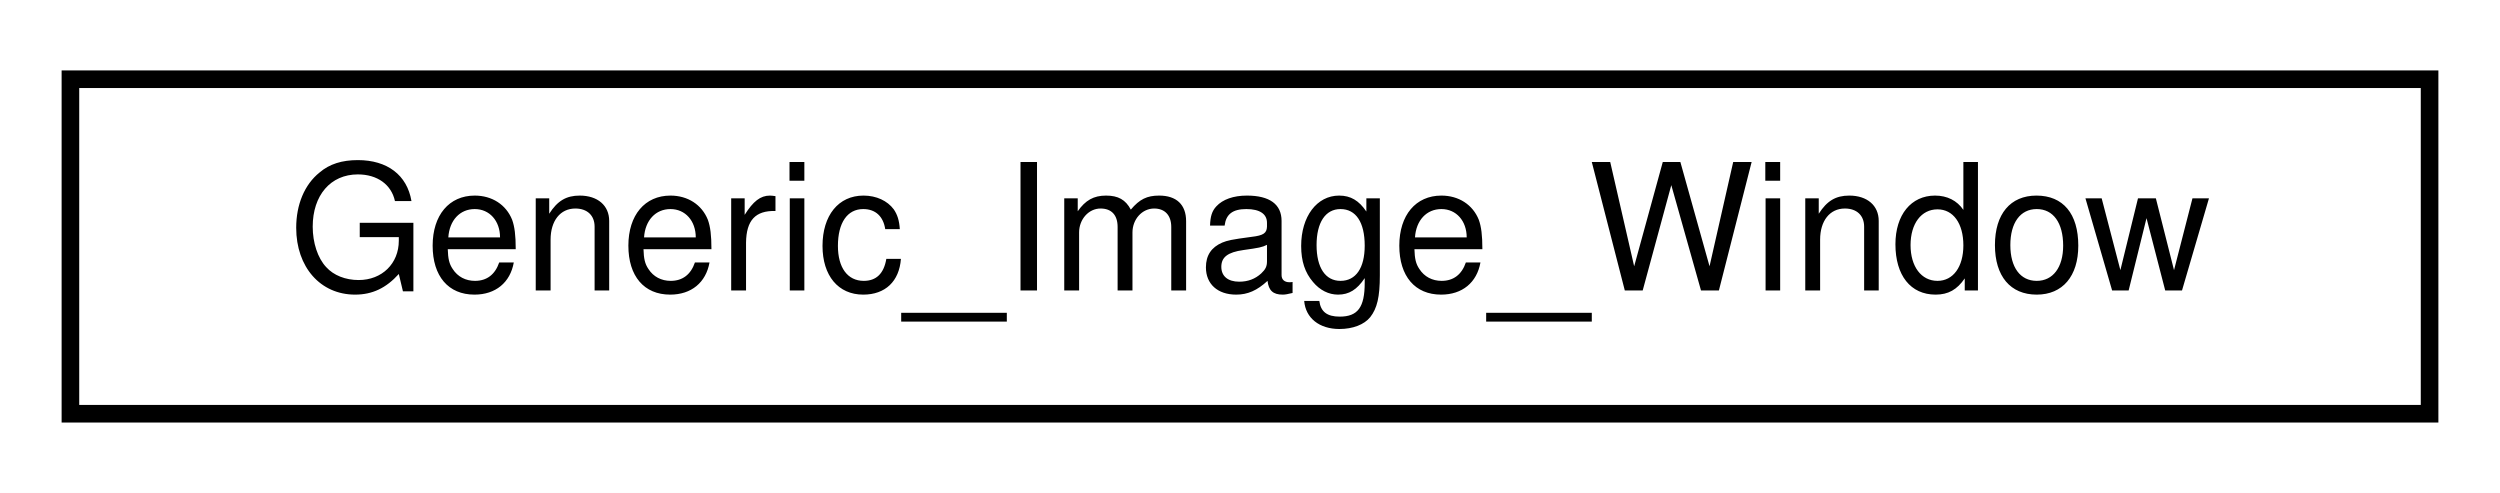
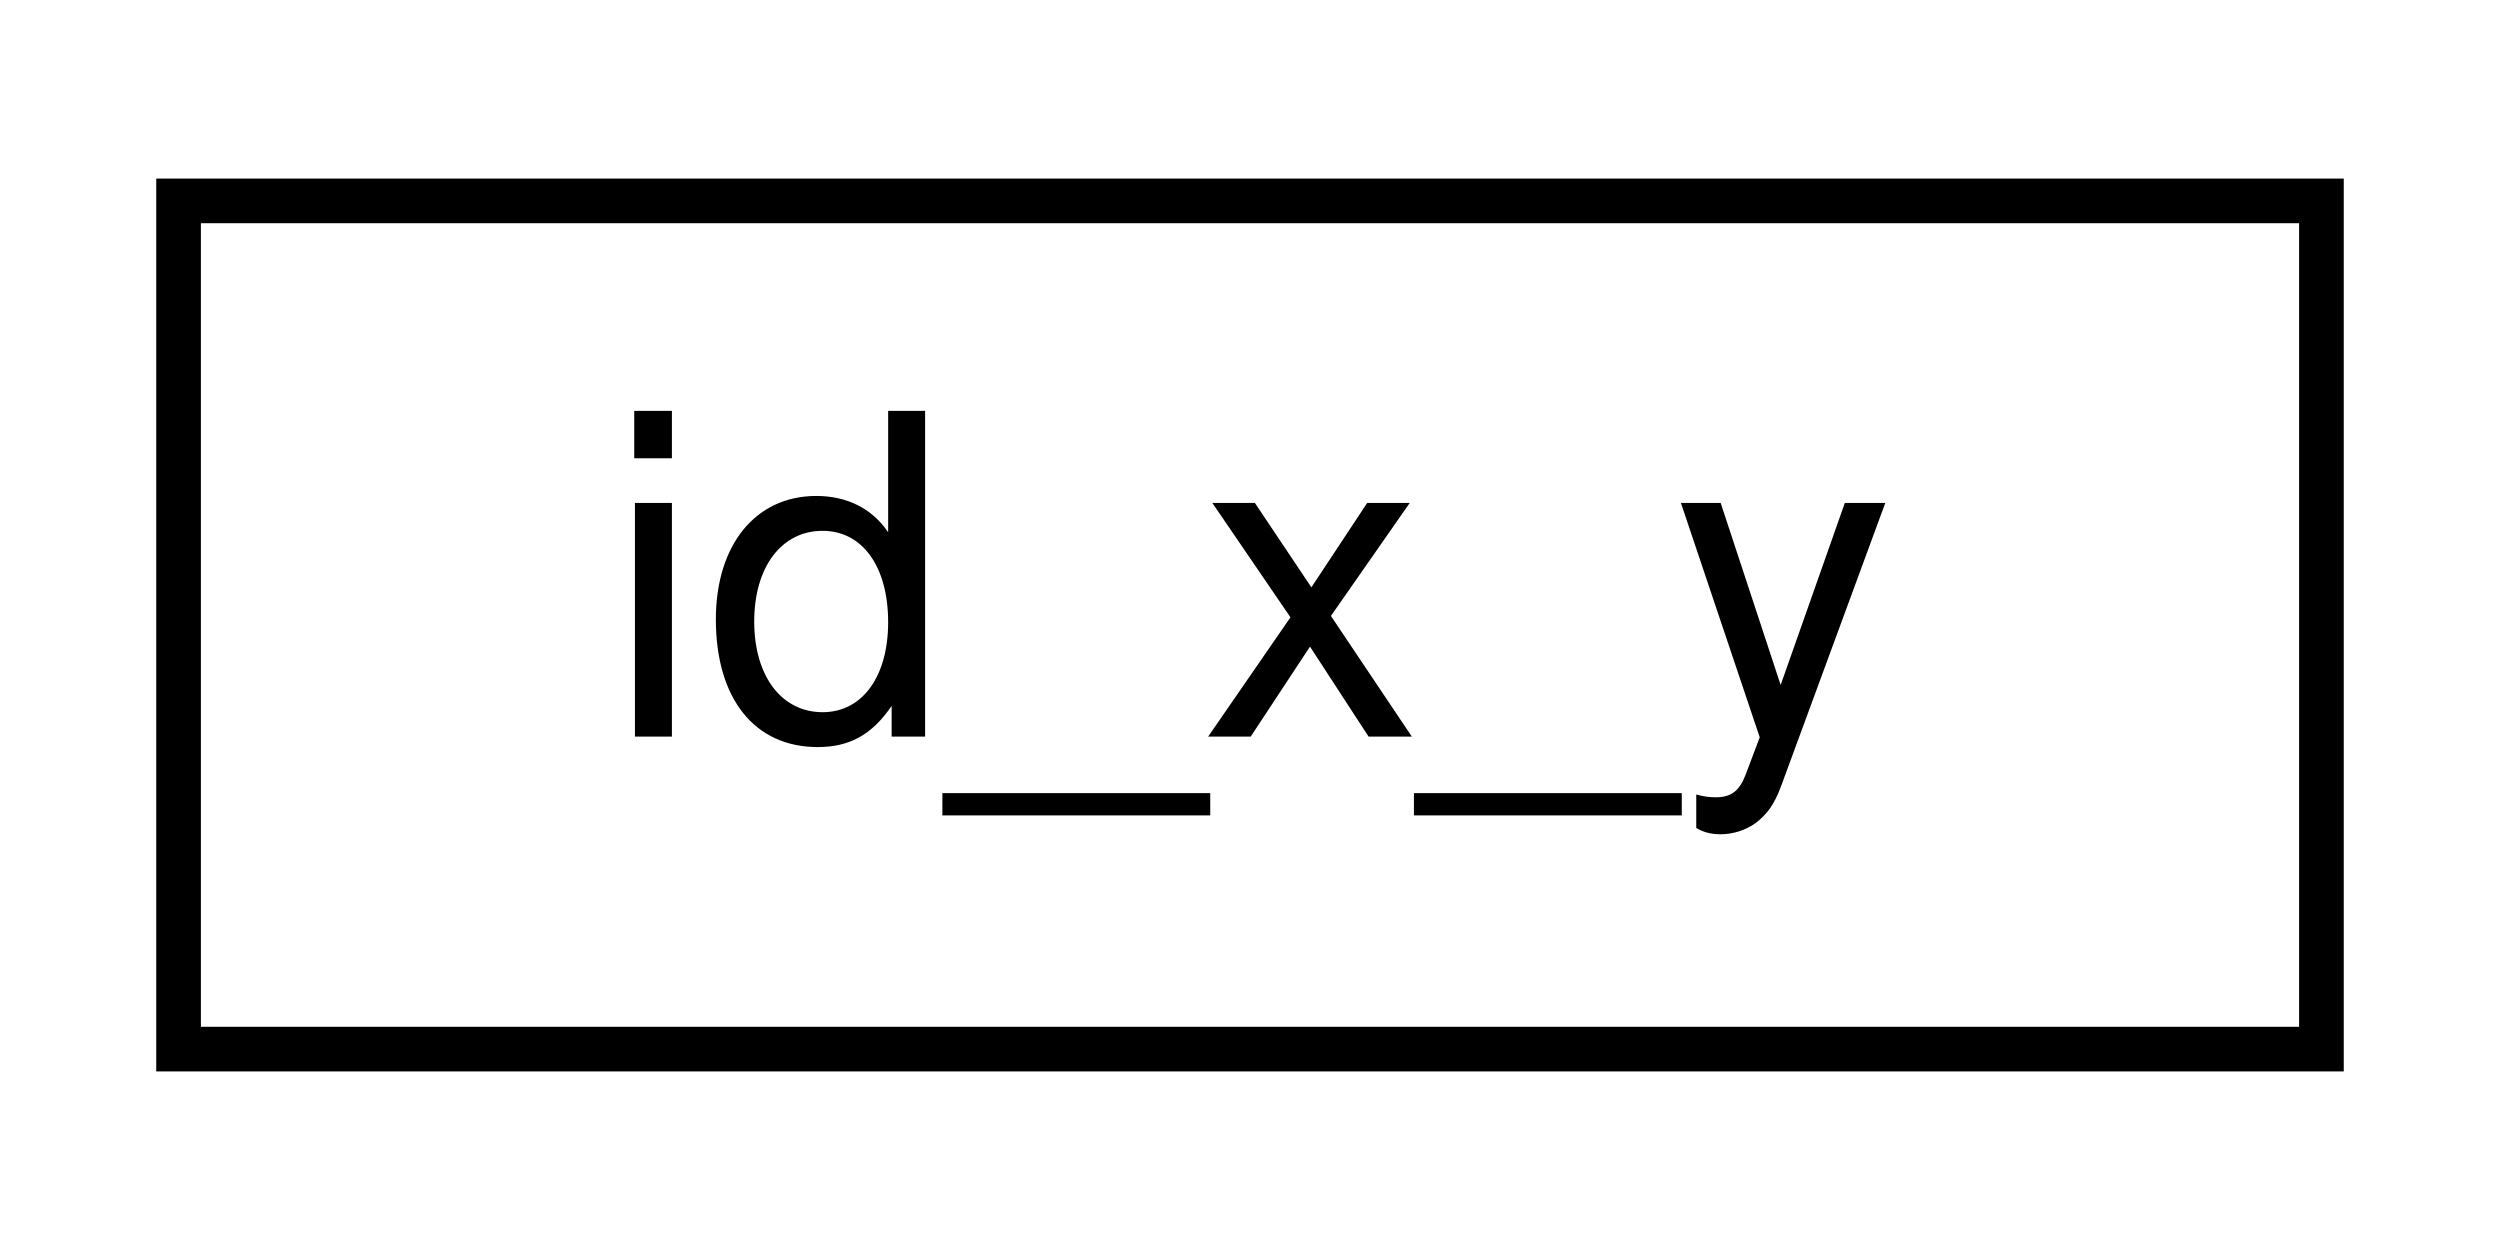
- <svg xmlns="http://www.w3.org/2000/svg" xmlns:xlink="http://www.w3.org/1999/xlink" width="142pt" height="28pt" viewBox="0.00 0.00 142.00 28.00">
+ <svg xmlns="http://www.w3.org/2000/svg" xmlns:xlink="http://www.w3.org/1999/xlink" width="56pt" height="28pt" viewBox="0.00 0.00 56.00 28.00">
  <g id="graph0" class="graph" transform="scale(1 1) rotate(0) translate(4 24)">
-     <polygon fill="white" stroke="transparent" points="-4,4 -4,-24 138,-24 138,4 -4,4" />
+     <polygon fill="white" stroke="transparent" points="-4,4 -4,-24 52,-24 52,4 -4,4" />
    <g id="node1" class="node">
      <g id="a_node1">
-         <a xlink:href="dc/db5/classGeneric__Image__Window.html" target="_top" xlink:title=" ">
-           <polygon fill="white" stroke="black" points="0,-0.5 0,-19.5 134,-19.5 134,-0.5 0,-0.5" />
-           <text text-anchor="middle" x="67" y="-7.5" font-family="Helvetica,sans-Serif" font-size="10.00">Generic_Image_Window</text>
+         <a xlink:href="df/d02/classid__x__y.html" target="_top" xlink:title=" ">
+           <polygon fill="white" stroke="black" points="0,-0.5 0,-19.5 48,-19.5 48,-0.5 0,-0.5" />
+           <text text-anchor="middle" x="24" y="-7.5" font-family="Helvetica,sans-Serif" font-size="10.00">id_x_y</text>
        </a>
      </g>
    </g>
  </g>
</svg>
